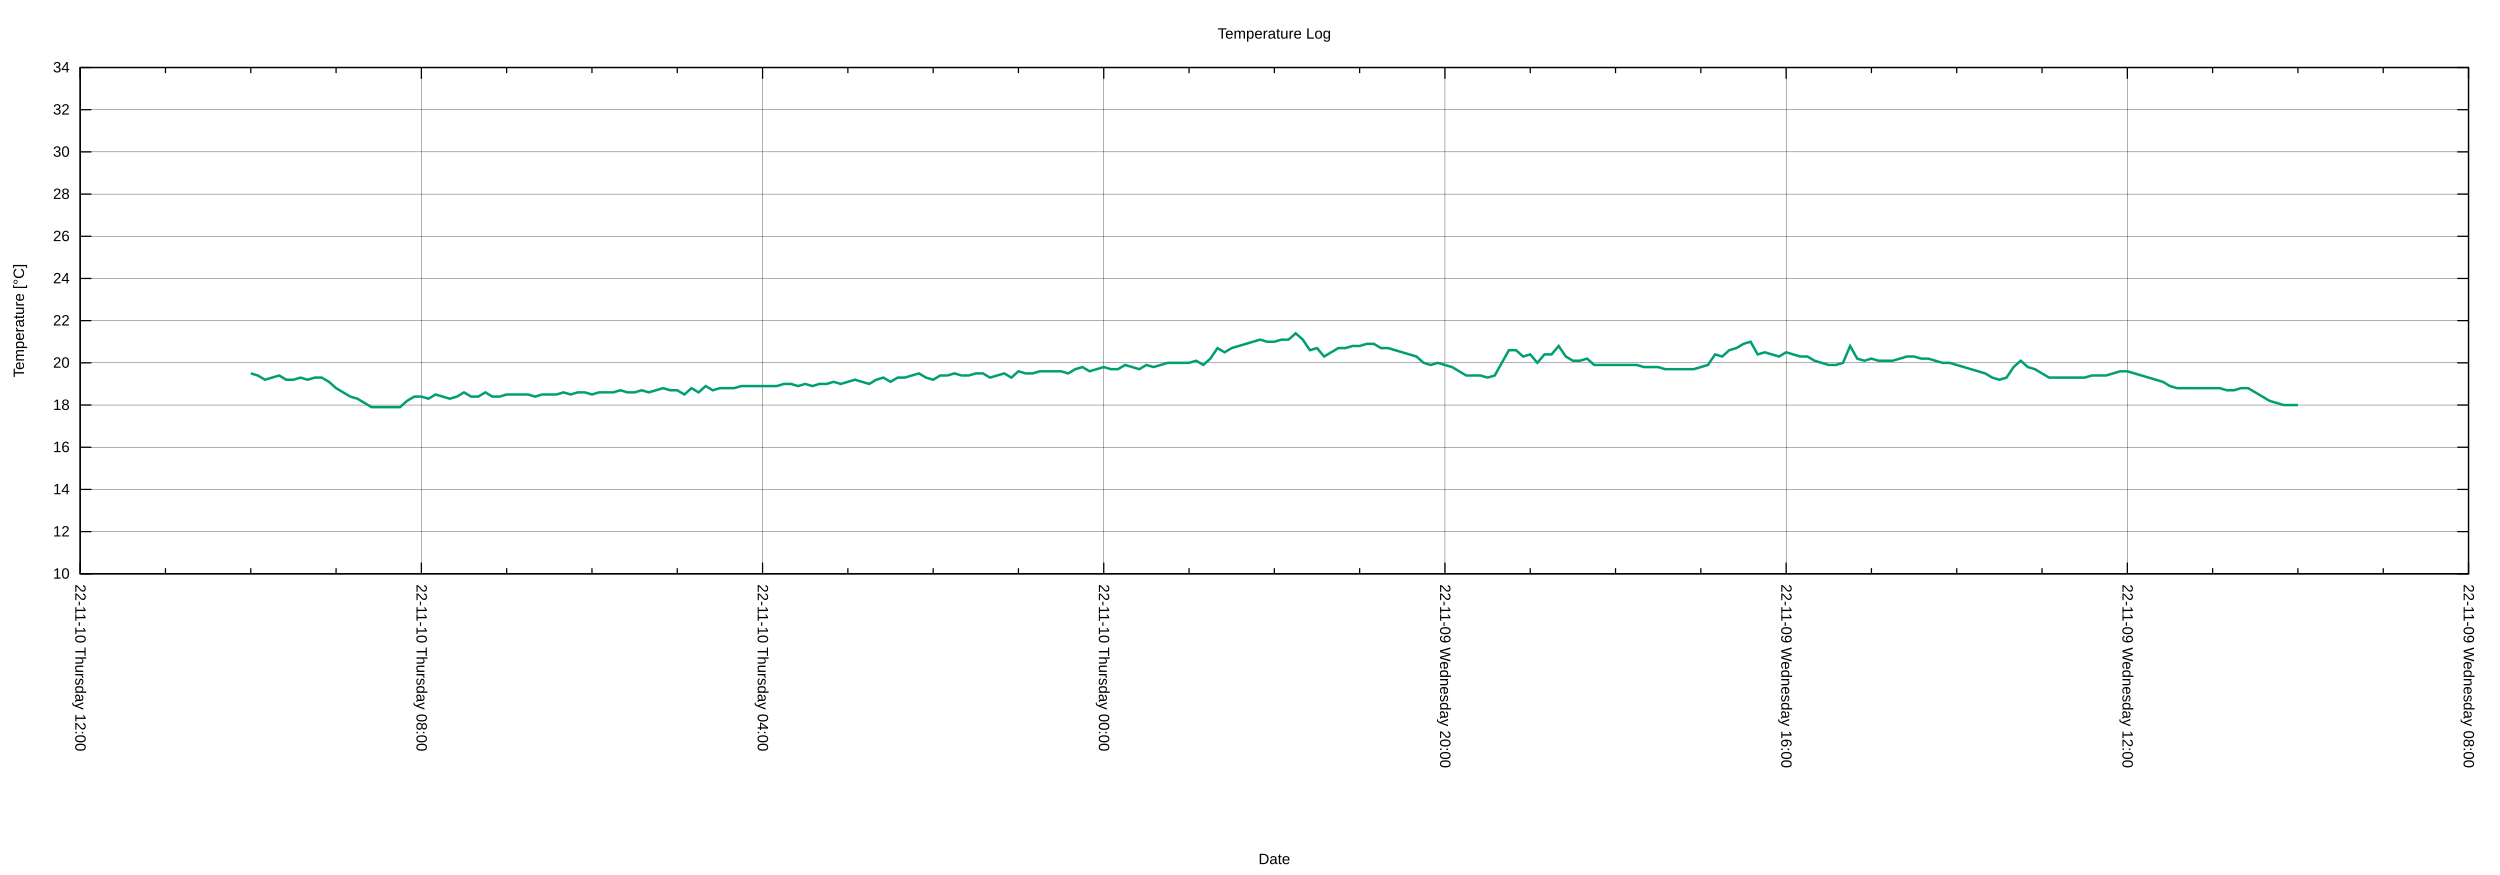
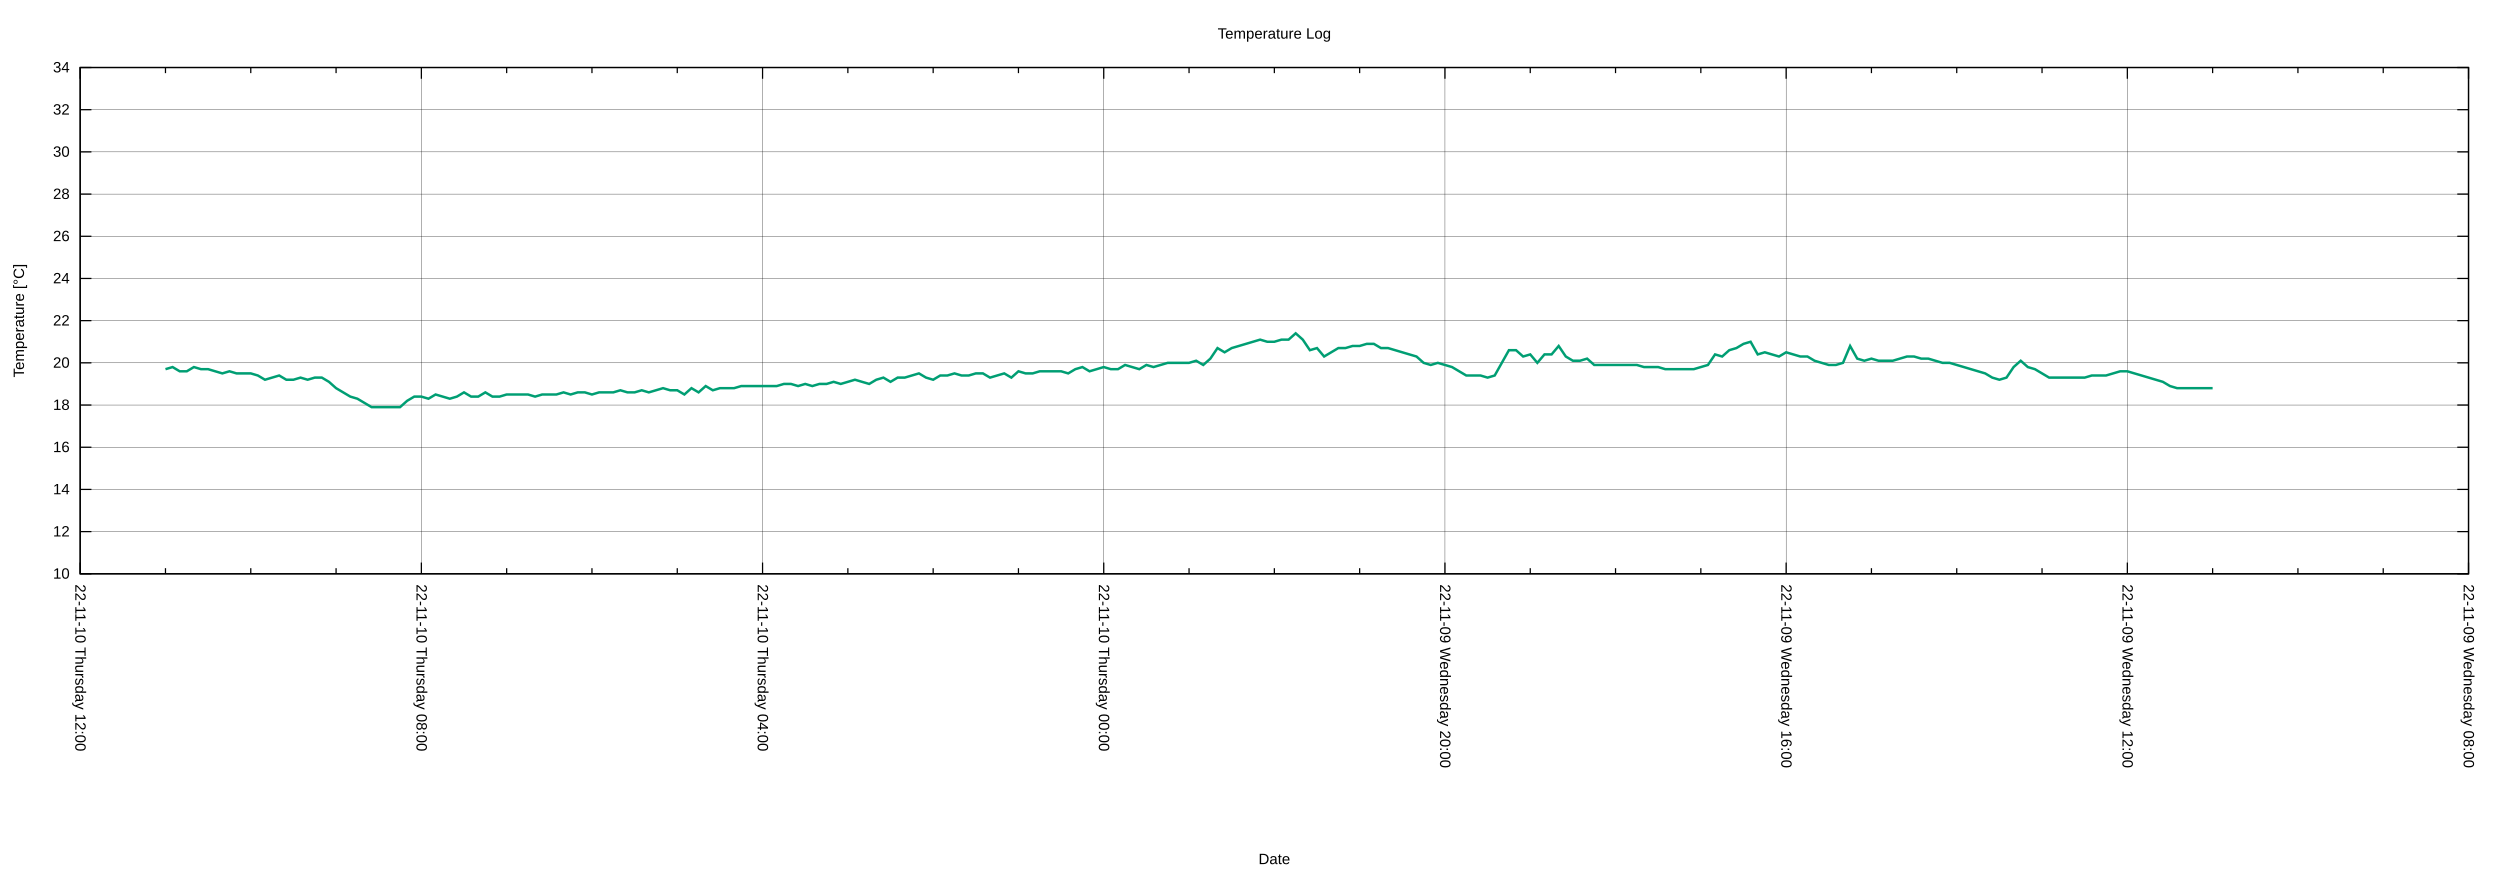
<svg xmlns="http://www.w3.org/2000/svg" xmlns:xlink="http://www.w3.org/1999/xlink" width="2000" height="700" viewBox="0 0 2000 700">
  <g id="gnuplot_canvas">
    <rect x="0" y="0" width="2000" height="700" fill="none" />
    <defs>
      <circle id="gpDot" r="0.5" stroke-width="0.5" stroke="currentColor" />
      <path id="gpPt0" stroke-width="0.222" stroke="currentColor" d="M-1,0 h2 M0,-1 v2" />
      <path id="gpPt1" stroke-width="0.222" stroke="currentColor" d="M-1,-1 L1,1 M1,-1 L-1,1" />
      <path id="gpPt2" stroke-width="0.222" stroke="currentColor" d="M-1,0 L1,0 M0,-1 L0,1 M-1,-1 L1,1 M-1,1 L1,-1" />
      <rect id="gpPt3" stroke-width="0.222" stroke="currentColor" x="-1" y="-1" width="2" height="2" />
      <rect id="gpPt4" stroke-width="0.222" stroke="currentColor" fill="currentColor" x="-1" y="-1" width="2" height="2" />
      <circle id="gpPt5" stroke-width="0.222" stroke="currentColor" cx="0" cy="0" r="1" />
      <use xlink:href="#gpPt5" id="gpPt6" fill="currentColor" stroke="none" />
      <path id="gpPt7" stroke-width="0.222" stroke="currentColor" d="M0,-1.33 L-1.33,0.67 L1.33,0.67 z" />
      <use xlink:href="#gpPt7" id="gpPt8" fill="currentColor" stroke="none" />
      <use xlink:href="#gpPt7" id="gpPt9" stroke="currentColor" transform="rotate(180)" />
      <use xlink:href="#gpPt9" id="gpPt10" fill="currentColor" stroke="none" />
      <use xlink:href="#gpPt3" id="gpPt11" stroke="currentColor" transform="rotate(45)" />
      <use xlink:href="#gpPt11" id="gpPt12" fill="currentColor" stroke="none" />
      <path id="gpPt13" stroke-width="0.222" stroke="currentColor" d="M0,1.330 L1.265,0.411 L0.782,-1.067 L-0.782,-1.076 L-1.265,0.411 z" />
      <use xlink:href="#gpPt13" id="gpPt14" fill="currentColor" stroke="none" />
      <filter id="textbox" filterUnits="objectBoundingBox" x="0" y="0" height="1" width="1">
        <feFlood flood-color="white" flood-opacity="1" result="bgnd" />
        <feComposite in="SourceGraphic" in2="bgnd" operator="atop" />
      </filter>
      <filter id="greybox" filterUnits="objectBoundingBox" x="0" y="0" height="1" width="1">
        <feFlood flood-color="lightgrey" flood-opacity="1" result="grey" />
        <feComposite in="SourceGraphic" in2="grey" operator="atop" />
      </filter>
    </defs>
    <g fill="none" color="white" stroke="currentColor" stroke-width="1.00" stroke-linecap="butt" stroke-linejoin="miter">
</g>
    <g fill="none" color="black" stroke="currentColor" stroke-width="1.00" stroke-linecap="butt" stroke-linejoin="miter">
</g>
    <g fill="none" color="black" stroke="black" stroke-width="0.25" stroke-linecap="butt" stroke-linejoin="miter">
</g>
    <g fill="none" color="black" stroke="currentColor" stroke-width="0.25" stroke-linecap="butt" stroke-linejoin="miter">
      <path stroke="black" class="gridline" d="M64.14,459.04 L1974.82,459.04  " />
    </g>
    <g fill="none" color="black" stroke="black" stroke-width="1.00" stroke-linecap="butt" stroke-linejoin="miter">
</g>
    <g fill="none" color="black" stroke="currentColor" stroke-width="1.00" stroke-linecap="butt" stroke-linejoin="miter">
      <path stroke="black" d="M64.14,459.04 L73.14,459.04 M1974.82,459.04 L1965.82,459.04  " />
      <g transform="translate(55.75,462.94)" stroke="none" fill="black" font-family="Arial" font-size="12.00" text-anchor="end">
        <text>
          <tspan font-family="Arial"> 10</tspan>
        </text>
      </g>
    </g>
    <g fill="none" color="black" stroke="currentColor" stroke-width="1.00" stroke-linecap="butt" stroke-linejoin="miter">
</g>
    <g fill="none" color="black" stroke="black" stroke-width="0.25" stroke-linecap="butt" stroke-linejoin="miter">
</g>
    <g fill="none" color="black" stroke="currentColor" stroke-width="0.25" stroke-linecap="butt" stroke-linejoin="miter">
      <path stroke="black" class="gridline" d="M64.14,425.29 L1974.82,425.29  " />
    </g>
    <g fill="none" color="black" stroke="black" stroke-width="1.00" stroke-linecap="butt" stroke-linejoin="miter">
</g>
    <g fill="none" color="black" stroke="currentColor" stroke-width="1.00" stroke-linecap="butt" stroke-linejoin="miter">
      <path stroke="black" d="M64.14,425.29 L73.14,425.29 M1974.82,425.29 L1965.82,425.29  " />
      <g transform="translate(55.75,429.19)" stroke="none" fill="black" font-family="Arial" font-size="12.00" text-anchor="end">
        <text>
          <tspan font-family="Arial"> 12</tspan>
        </text>
      </g>
    </g>
    <g fill="none" color="black" stroke="currentColor" stroke-width="1.00" stroke-linecap="butt" stroke-linejoin="miter">
</g>
    <g fill="none" color="black" stroke="black" stroke-width="0.25" stroke-linecap="butt" stroke-linejoin="miter">
</g>
    <g fill="none" color="black" stroke="currentColor" stroke-width="0.25" stroke-linecap="butt" stroke-linejoin="miter">
      <path stroke="black" class="gridline" d="M64.14,391.53 L1974.82,391.53  " />
    </g>
    <g fill="none" color="black" stroke="black" stroke-width="1.00" stroke-linecap="butt" stroke-linejoin="miter">
</g>
    <g fill="none" color="black" stroke="currentColor" stroke-width="1.00" stroke-linecap="butt" stroke-linejoin="miter">
      <path stroke="black" d="M64.14,391.53 L73.14,391.53 M1974.82,391.53 L1965.82,391.53  " />
      <g transform="translate(55.75,395.43)" stroke="none" fill="black" font-family="Arial" font-size="12.00" text-anchor="end">
        <text>
          <tspan font-family="Arial"> 14</tspan>
        </text>
      </g>
    </g>
    <g fill="none" color="black" stroke="currentColor" stroke-width="1.00" stroke-linecap="butt" stroke-linejoin="miter">
</g>
    <g fill="none" color="black" stroke="black" stroke-width="0.25" stroke-linecap="butt" stroke-linejoin="miter">
</g>
    <g fill="none" color="black" stroke="currentColor" stroke-width="0.25" stroke-linecap="butt" stroke-linejoin="miter">
      <path stroke="black" class="gridline" d="M64.14,357.78 L1974.82,357.78  " />
    </g>
    <g fill="none" color="black" stroke="black" stroke-width="1.00" stroke-linecap="butt" stroke-linejoin="miter">
</g>
    <g fill="none" color="black" stroke="currentColor" stroke-width="1.00" stroke-linecap="butt" stroke-linejoin="miter">
      <path stroke="black" d="M64.14,357.78 L73.14,357.78 M1974.82,357.78 L1965.82,357.78  " />
      <g transform="translate(55.75,361.68)" stroke="none" fill="black" font-family="Arial" font-size="12.00" text-anchor="end">
        <text>
          <tspan font-family="Arial"> 16</tspan>
        </text>
      </g>
    </g>
    <g fill="none" color="black" stroke="currentColor" stroke-width="1.00" stroke-linecap="butt" stroke-linejoin="miter">
</g>
    <g fill="none" color="black" stroke="black" stroke-width="0.25" stroke-linecap="butt" stroke-linejoin="miter">
</g>
    <g fill="none" color="black" stroke="currentColor" stroke-width="0.25" stroke-linecap="butt" stroke-linejoin="miter">
      <path stroke="black" class="gridline" d="M64.14,324.03 L1974.82,324.03  " />
    </g>
    <g fill="none" color="black" stroke="black" stroke-width="1.00" stroke-linecap="butt" stroke-linejoin="miter">
</g>
    <g fill="none" color="black" stroke="currentColor" stroke-width="1.00" stroke-linecap="butt" stroke-linejoin="miter">
      <path stroke="black" d="M64.14,324.03 L73.14,324.03 M1974.82,324.03 L1965.82,324.03  " />
      <g transform="translate(55.75,327.93)" stroke="none" fill="black" font-family="Arial" font-size="12.00" text-anchor="end">
        <text>
          <tspan font-family="Arial"> 18</tspan>
        </text>
      </g>
    </g>
    <g fill="none" color="black" stroke="currentColor" stroke-width="1.00" stroke-linecap="butt" stroke-linejoin="miter">
</g>
    <g fill="none" color="black" stroke="black" stroke-width="0.25" stroke-linecap="butt" stroke-linejoin="miter">
</g>
    <g fill="none" color="black" stroke="currentColor" stroke-width="0.25" stroke-linecap="butt" stroke-linejoin="miter">
      <path stroke="black" class="gridline" d="M64.14,290.28 L1974.82,290.28  " />
    </g>
    <g fill="none" color="black" stroke="black" stroke-width="1.00" stroke-linecap="butt" stroke-linejoin="miter">
</g>
    <g fill="none" color="black" stroke="currentColor" stroke-width="1.00" stroke-linecap="butt" stroke-linejoin="miter">
      <path stroke="black" d="M64.14,290.28 L73.14,290.28 M1974.82,290.28 L1965.82,290.28  " />
      <g transform="translate(55.75,294.18)" stroke="none" fill="black" font-family="Arial" font-size="12.00" text-anchor="end">
        <text>
          <tspan font-family="Arial"> 20</tspan>
        </text>
      </g>
    </g>
    <g fill="none" color="black" stroke="currentColor" stroke-width="1.00" stroke-linecap="butt" stroke-linejoin="miter">
</g>
    <g fill="none" color="black" stroke="black" stroke-width="0.25" stroke-linecap="butt" stroke-linejoin="miter">
</g>
    <g fill="none" color="black" stroke="currentColor" stroke-width="0.25" stroke-linecap="butt" stroke-linejoin="miter">
      <path stroke="black" class="gridline" d="M64.14,256.52 L1974.82,256.52  " />
    </g>
    <g fill="none" color="black" stroke="black" stroke-width="1.00" stroke-linecap="butt" stroke-linejoin="miter">
</g>
    <g fill="none" color="black" stroke="currentColor" stroke-width="1.00" stroke-linecap="butt" stroke-linejoin="miter">
      <path stroke="black" d="M64.14,256.52 L73.14,256.52 M1974.82,256.52 L1965.82,256.52  " />
      <g transform="translate(55.75,260.42)" stroke="none" fill="black" font-family="Arial" font-size="12.00" text-anchor="end">
        <text>
          <tspan font-family="Arial"> 22</tspan>
        </text>
      </g>
    </g>
    <g fill="none" color="black" stroke="currentColor" stroke-width="1.00" stroke-linecap="butt" stroke-linejoin="miter">
</g>
    <g fill="none" color="black" stroke="black" stroke-width="0.25" stroke-linecap="butt" stroke-linejoin="miter">
</g>
    <g fill="none" color="black" stroke="currentColor" stroke-width="0.25" stroke-linecap="butt" stroke-linejoin="miter">
      <path stroke="black" class="gridline" d="M64.14,222.77 L1974.82,222.77  " />
    </g>
    <g fill="none" color="black" stroke="black" stroke-width="1.00" stroke-linecap="butt" stroke-linejoin="miter">
</g>
    <g fill="none" color="black" stroke="currentColor" stroke-width="1.00" stroke-linecap="butt" stroke-linejoin="miter">
      <path stroke="black" d="M64.14,222.77 L73.14,222.77 M1974.82,222.77 L1965.82,222.77  " />
      <g transform="translate(55.75,226.67)" stroke="none" fill="black" font-family="Arial" font-size="12.00" text-anchor="end">
        <text>
          <tspan font-family="Arial"> 24</tspan>
        </text>
      </g>
    </g>
    <g fill="none" color="black" stroke="currentColor" stroke-width="1.00" stroke-linecap="butt" stroke-linejoin="miter">
</g>
    <g fill="none" color="black" stroke="black" stroke-width="0.25" stroke-linecap="butt" stroke-linejoin="miter">
</g>
    <g fill="none" color="black" stroke="currentColor" stroke-width="0.25" stroke-linecap="butt" stroke-linejoin="miter">
      <path stroke="black" class="gridline" d="M64.14,189.02 L1974.82,189.02  " />
    </g>
    <g fill="none" color="black" stroke="black" stroke-width="1.00" stroke-linecap="butt" stroke-linejoin="miter">
</g>
    <g fill="none" color="black" stroke="currentColor" stroke-width="1.00" stroke-linecap="butt" stroke-linejoin="miter">
      <path stroke="black" d="M64.14,189.02 L73.14,189.02 M1974.82,189.02 L1965.82,189.02  " />
      <g transform="translate(55.75,192.92)" stroke="none" fill="black" font-family="Arial" font-size="12.00" text-anchor="end">
        <text>
          <tspan font-family="Arial"> 26</tspan>
        </text>
      </g>
    </g>
    <g fill="none" color="black" stroke="currentColor" stroke-width="1.00" stroke-linecap="butt" stroke-linejoin="miter">
</g>
    <g fill="none" color="black" stroke="black" stroke-width="0.25" stroke-linecap="butt" stroke-linejoin="miter">
</g>
    <g fill="none" color="black" stroke="currentColor" stroke-width="0.25" stroke-linecap="butt" stroke-linejoin="miter">
      <path stroke="black" class="gridline" d="M64.14,155.27 L1974.82,155.27  " />
    </g>
    <g fill="none" color="black" stroke="black" stroke-width="1.00" stroke-linecap="butt" stroke-linejoin="miter">
</g>
    <g fill="none" color="black" stroke="currentColor" stroke-width="1.00" stroke-linecap="butt" stroke-linejoin="miter">
      <path stroke="black" d="M64.14,155.27 L73.14,155.27 M1974.82,155.27 L1965.82,155.27  " />
      <g transform="translate(55.75,159.17)" stroke="none" fill="black" font-family="Arial" font-size="12.00" text-anchor="end">
        <text>
          <tspan font-family="Arial"> 28</tspan>
        </text>
      </g>
    </g>
    <g fill="none" color="black" stroke="currentColor" stroke-width="1.00" stroke-linecap="butt" stroke-linejoin="miter">
</g>
    <g fill="none" color="black" stroke="black" stroke-width="0.25" stroke-linecap="butt" stroke-linejoin="miter">
</g>
    <g fill="none" color="black" stroke="currentColor" stroke-width="0.25" stroke-linecap="butt" stroke-linejoin="miter">
      <path stroke="black" class="gridline" d="M64.14,121.51 L1974.82,121.51  " />
    </g>
    <g fill="none" color="black" stroke="black" stroke-width="1.00" stroke-linecap="butt" stroke-linejoin="miter">
</g>
    <g fill="none" color="black" stroke="currentColor" stroke-width="1.00" stroke-linecap="butt" stroke-linejoin="miter">
      <path stroke="black" d="M64.14,121.51 L73.14,121.51 M1974.82,121.51 L1965.82,121.51  " />
      <g transform="translate(55.75,125.41)" stroke="none" fill="black" font-family="Arial" font-size="12.00" text-anchor="end">
        <text>
          <tspan font-family="Arial"> 30</tspan>
        </text>
      </g>
    </g>
    <g fill="none" color="black" stroke="currentColor" stroke-width="1.00" stroke-linecap="butt" stroke-linejoin="miter">
</g>
    <g fill="none" color="black" stroke="black" stroke-width="0.25" stroke-linecap="butt" stroke-linejoin="miter">
</g>
    <g fill="none" color="black" stroke="currentColor" stroke-width="0.25" stroke-linecap="butt" stroke-linejoin="miter">
      <path stroke="black" class="gridline" d="M64.14,87.76 L1974.82,87.76  " />
    </g>
    <g fill="none" color="black" stroke="black" stroke-width="1.00" stroke-linecap="butt" stroke-linejoin="miter">
</g>
    <g fill="none" color="black" stroke="currentColor" stroke-width="1.00" stroke-linecap="butt" stroke-linejoin="miter">
      <path stroke="black" d="M64.14,87.76 L73.14,87.76 M1974.82,87.76 L1965.82,87.76  " />
      <g transform="translate(55.75,91.66)" stroke="none" fill="black" font-family="Arial" font-size="12.00" text-anchor="end">
        <text>
          <tspan font-family="Arial"> 32</tspan>
        </text>
      </g>
    </g>
    <g fill="none" color="black" stroke="currentColor" stroke-width="1.00" stroke-linecap="butt" stroke-linejoin="miter">
</g>
    <g fill="none" color="black" stroke="black" stroke-width="0.25" stroke-linecap="butt" stroke-linejoin="miter">
</g>
    <g fill="none" color="black" stroke="currentColor" stroke-width="0.25" stroke-linecap="butt" stroke-linejoin="miter">
      <path stroke="black" class="gridline" d="M64.14,54.01 L1974.82,54.01  " />
    </g>
    <g fill="none" color="black" stroke="black" stroke-width="1.00" stroke-linecap="butt" stroke-linejoin="miter">
</g>
    <g fill="none" color="black" stroke="currentColor" stroke-width="1.00" stroke-linecap="butt" stroke-linejoin="miter">
      <path stroke="black" d="M64.14,54.01 L73.14,54.01 M1974.82,54.01 L1965.82,54.01  " />
      <g transform="translate(55.75,57.91)" stroke="none" fill="black" font-family="Arial" font-size="12.00" text-anchor="end">
        <text>
          <tspan font-family="Arial"> 34</tspan>
        </text>
      </g>
    </g>
    <g fill="none" color="black" stroke="currentColor" stroke-width="1.00" stroke-linecap="butt" stroke-linejoin="miter">
</g>
    <g fill="none" color="black" stroke="black" stroke-width="0.25" stroke-linecap="butt" stroke-linejoin="miter">
</g>
    <g fill="none" color="black" stroke="currentColor" stroke-width="0.25" stroke-linecap="butt" stroke-linejoin="miter">
      <path stroke="black" class="gridline" d="M1974.82,459.04 L1974.82,54.01  " />
    </g>
    <g fill="none" color="black" stroke="black" stroke-width="1.00" stroke-linecap="butt" stroke-linejoin="miter">
</g>
    <g fill="none" color="black" stroke="currentColor" stroke-width="1.00" stroke-linecap="butt" stroke-linejoin="miter">
      <path stroke="black" d="M1974.82,459.04 L1974.82,450.04 M1974.82,54.01 L1974.82,63.01  " />
      <g transform="translate(1970.92,467.43) rotate(90)" stroke="none" fill="black" font-family="Arial" font-size="12.00" text-anchor="start">
        <text>
          <tspan font-family="Arial">22-11-09 Wednesday 08:00</tspan>
        </text>
      </g>
    </g>
    <g fill="none" color="black" stroke="currentColor" stroke-width="1.00" stroke-linecap="butt" stroke-linejoin="miter">
      <path stroke="black" d="M1906.58,459.04 L1906.58,454.54 M1906.58,54.01 L1906.58,58.51 M1838.34,459.04 L1838.34,454.54 M1838.34,54.01 L1838.34,58.51   M1770.10,459.04 L1770.10,454.54 M1770.10,54.01 L1770.10,58.51  " />
    </g>
    <g fill="none" color="black" stroke="black" stroke-width="0.25" stroke-linecap="butt" stroke-linejoin="miter">
</g>
    <g fill="none" color="black" stroke="currentColor" stroke-width="0.25" stroke-linecap="butt" stroke-linejoin="miter">
      <path stroke="black" class="gridline" d="M1701.87,459.04 L1701.87,54.01  " />
    </g>
    <g fill="none" color="black" stroke="black" stroke-width="1.00" stroke-linecap="butt" stroke-linejoin="miter">
</g>
    <g fill="none" color="black" stroke="currentColor" stroke-width="1.00" stroke-linecap="butt" stroke-linejoin="miter">
      <path stroke="black" d="M1701.87,459.04 L1701.87,450.04 M1701.87,54.01 L1701.87,63.01  " />
      <g transform="translate(1697.97,467.43) rotate(90)" stroke="none" fill="black" font-family="Arial" font-size="12.00" text-anchor="start">
        <text>
          <tspan font-family="Arial">22-11-09 Wednesday 12:00</tspan>
        </text>
      </g>
    </g>
    <g fill="none" color="black" stroke="currentColor" stroke-width="1.00" stroke-linecap="butt" stroke-linejoin="miter">
      <path stroke="black" d="M1633.63,459.04 L1633.63,454.54 M1633.63,54.01 L1633.63,58.51 M1565.39,459.04 L1565.39,454.54 M1565.39,54.01 L1565.39,58.51   M1497.15,459.04 L1497.15,454.54 M1497.15,54.01 L1497.15,58.51  " />
    </g>
    <g fill="none" color="black" stroke="black" stroke-width="0.25" stroke-linecap="butt" stroke-linejoin="miter">
</g>
    <g fill="none" color="black" stroke="currentColor" stroke-width="0.25" stroke-linecap="butt" stroke-linejoin="miter">
      <path stroke="black" class="gridline" d="M1428.91,459.04 L1428.91,54.01  " />
    </g>
    <g fill="none" color="black" stroke="black" stroke-width="1.00" stroke-linecap="butt" stroke-linejoin="miter">
</g>
    <g fill="none" color="black" stroke="currentColor" stroke-width="1.00" stroke-linecap="butt" stroke-linejoin="miter">
      <path stroke="black" d="M1428.91,459.04 L1428.91,450.04 M1428.91,54.01 L1428.91,63.01  " />
      <g transform="translate(1425.01,467.43) rotate(90)" stroke="none" fill="black" font-family="Arial" font-size="12.00" text-anchor="start">
        <text>
          <tspan font-family="Arial">22-11-09 Wednesday 16:00</tspan>
        </text>
      </g>
    </g>
    <g fill="none" color="black" stroke="currentColor" stroke-width="1.00" stroke-linecap="butt" stroke-linejoin="miter">
      <path stroke="black" d="M1360.67,459.04 L1360.67,454.54 M1360.67,54.01 L1360.67,58.51 M1292.43,459.04 L1292.43,454.54 M1292.43,54.01 L1292.43,58.51   M1224.20,459.04 L1224.20,454.54 M1224.20,54.01 L1224.20,58.51  " />
    </g>
    <g fill="none" color="black" stroke="black" stroke-width="0.25" stroke-linecap="butt" stroke-linejoin="miter">
</g>
    <g fill="none" color="black" stroke="currentColor" stroke-width="0.25" stroke-linecap="butt" stroke-linejoin="miter">
      <path stroke="black" class="gridline" d="M1155.96,459.04 L1155.96,54.01  " />
    </g>
    <g fill="none" color="black" stroke="black" stroke-width="1.00" stroke-linecap="butt" stroke-linejoin="miter">
</g>
    <g fill="none" color="black" stroke="currentColor" stroke-width="1.00" stroke-linecap="butt" stroke-linejoin="miter">
      <path stroke="black" d="M1155.96,459.04 L1155.96,450.04 M1155.96,54.01 L1155.96,63.01  " />
      <g transform="translate(1152.06,467.43) rotate(90)" stroke="none" fill="black" font-family="Arial" font-size="12.00" text-anchor="start">
        <text>
          <tspan font-family="Arial">22-11-09 Wednesday 20:00</tspan>
        </text>
      </g>
    </g>
    <g fill="none" color="black" stroke="currentColor" stroke-width="1.00" stroke-linecap="butt" stroke-linejoin="miter">
      <path stroke="black" d="M1087.72,459.04 L1087.72,454.54 M1087.72,54.01 L1087.72,58.51 M1019.48,459.04 L1019.48,454.54 M1019.48,54.01 L1019.48,58.51   M951.24,459.04 L951.24,454.54 M951.24,54.01 L951.24,58.51  " />
    </g>
    <g fill="none" color="black" stroke="black" stroke-width="0.25" stroke-linecap="butt" stroke-linejoin="miter">
</g>
    <g fill="none" color="black" stroke="currentColor" stroke-width="0.25" stroke-linecap="butt" stroke-linejoin="miter">
      <path stroke="black" class="gridline" d="M883.00,459.04 L883.00,54.01  " />
    </g>
    <g fill="none" color="black" stroke="black" stroke-width="1.00" stroke-linecap="butt" stroke-linejoin="miter">
</g>
    <g fill="none" color="black" stroke="currentColor" stroke-width="1.00" stroke-linecap="butt" stroke-linejoin="miter">
      <path stroke="black" d="M883.00,459.04 L883.00,450.04 M883.00,54.01 L883.00,63.01  " />
      <g transform="translate(879.10,467.43) rotate(90)" stroke="none" fill="black" font-family="Arial" font-size="12.00" text-anchor="start">
        <text>
          <tspan font-family="Arial">22-11-10 Thursday 00:00</tspan>
        </text>
      </g>
    </g>
    <g fill="none" color="black" stroke="currentColor" stroke-width="1.00" stroke-linecap="butt" stroke-linejoin="miter">
      <path stroke="black" d="M814.76,459.04 L814.76,454.54 M814.76,54.01 L814.76,58.51 M746.53,459.04 L746.53,454.54 M746.53,54.01 L746.53,58.51   M678.29,459.04 L678.29,454.54 M678.29,54.01 L678.29,58.51  " />
    </g>
    <g fill="none" color="black" stroke="black" stroke-width="0.25" stroke-linecap="butt" stroke-linejoin="miter">
</g>
    <g fill="none" color="black" stroke="currentColor" stroke-width="0.25" stroke-linecap="butt" stroke-linejoin="miter">
      <path stroke="black" class="gridline" d="M610.05,459.04 L610.05,54.01  " />
    </g>
    <g fill="none" color="black" stroke="black" stroke-width="1.00" stroke-linecap="butt" stroke-linejoin="miter">
</g>
    <g fill="none" color="black" stroke="currentColor" stroke-width="1.00" stroke-linecap="butt" stroke-linejoin="miter">
      <path stroke="black" d="M610.05,459.04 L610.05,450.04 M610.05,54.01 L610.05,63.01  " />
      <g transform="translate(606.15,467.43) rotate(90)" stroke="none" fill="black" font-family="Arial" font-size="12.00" text-anchor="start">
        <text>
          <tspan font-family="Arial">22-11-10 Thursday 04:00</tspan>
        </text>
      </g>
    </g>
    <g fill="none" color="black" stroke="currentColor" stroke-width="1.00" stroke-linecap="butt" stroke-linejoin="miter">
      <path stroke="black" d="M541.81,459.04 L541.81,454.54 M541.81,54.01 L541.81,58.51 M473.57,459.04 L473.57,454.54 M473.57,54.01 L473.57,58.51   M405.33,459.04 L405.33,454.54 M405.33,54.01 L405.33,58.51  " />
    </g>
    <g fill="none" color="black" stroke="black" stroke-width="0.25" stroke-linecap="butt" stroke-linejoin="miter">
</g>
    <g fill="none" color="black" stroke="currentColor" stroke-width="0.25" stroke-linecap="butt" stroke-linejoin="miter">
      <path stroke="black" class="gridline" d="M337.09,459.04 L337.09,54.01  " />
    </g>
    <g fill="none" color="black" stroke="black" stroke-width="1.00" stroke-linecap="butt" stroke-linejoin="miter">
</g>
    <g fill="none" color="black" stroke="currentColor" stroke-width="1.00" stroke-linecap="butt" stroke-linejoin="miter">
      <path stroke="black" d="M337.09,459.04 L337.09,450.04 M337.09,54.01 L337.09,63.01  " />
      <g transform="translate(333.19,467.43) rotate(90)" stroke="none" fill="black" font-family="Arial" font-size="12.00" text-anchor="start">
        <text>
          <tspan font-family="Arial">22-11-10 Thursday 08:00</tspan>
        </text>
      </g>
    </g>
    <g fill="none" color="black" stroke="currentColor" stroke-width="1.00" stroke-linecap="butt" stroke-linejoin="miter">
      <path stroke="black" d="M268.86,459.04 L268.86,454.54 M268.86,54.01 L268.86,58.51 M200.62,459.04 L200.62,454.54 M200.62,54.01 L200.62,58.51   M132.38,459.04 L132.38,454.54 M132.38,54.01 L132.38,58.51  " />
    </g>
    <g fill="none" color="black" stroke="black" stroke-width="0.25" stroke-linecap="butt" stroke-linejoin="miter">
</g>
    <g fill="none" color="black" stroke="currentColor" stroke-width="0.25" stroke-linecap="butt" stroke-linejoin="miter">
      <path stroke="black" class="gridline" d="M64.14,459.04 L64.14,54.01  " />
    </g>
    <g fill="none" color="black" stroke="black" stroke-width="1.00" stroke-linecap="butt" stroke-linejoin="miter">
</g>
    <g fill="none" color="black" stroke="currentColor" stroke-width="1.00" stroke-linecap="butt" stroke-linejoin="miter">
      <path stroke="black" d="M64.14,459.04 L64.14,450.04 M64.14,54.01 L64.14,63.01  " />
      <g transform="translate(60.24,467.43) rotate(90)" stroke="none" fill="black" font-family="Arial" font-size="12.00" text-anchor="start">
        <text>
          <tspan font-family="Arial">22-11-10 Thursday 12:00</tspan>
        </text>
      </g>
    </g>
    <g fill="none" color="black" stroke="currentColor" stroke-width="1.00" stroke-linecap="butt" stroke-linejoin="miter">
</g>
    <g fill="none" color="black" stroke="currentColor" stroke-width="1.00" stroke-linecap="butt" stroke-linejoin="miter">
      <path stroke="black" d="M64.14,54.01 L64.14,459.04 L1974.82,459.04 L1974.82,54.01 L64.14,54.01 Z  " />
    </g>
    <g fill="none" color="black" stroke="currentColor" stroke-width="1.00" stroke-linecap="butt" stroke-linejoin="miter">
      <g transform="translate(19.18,256.53) rotate(270)" stroke="none" fill="black" font-family="Arial" font-size="12.00" text-anchor="middle">
        <text>
          <tspan font-family="Arial">Temperature [°C]</tspan>
        </text>
      </g>
    </g>
    <g fill="none" color="black" stroke="currentColor" stroke-width="1.00" stroke-linecap="butt" stroke-linejoin="miter">
      <g transform="translate(1019.48,691.30)" stroke="none" fill="black" font-family="Arial" font-size="12.00" text-anchor="middle">
        <text>
          <tspan font-family="Arial">Date</tspan>
        </text>
      </g>
    </g>
    <g fill="none" color="black" stroke="currentColor" stroke-width="1.00" stroke-linecap="butt" stroke-linejoin="miter">
</g>
    <g id="gnuplot_plot_1">
      <g fill="none" color="white" stroke="currentColor" stroke-width="2.00" stroke-linecap="butt" stroke-linejoin="miter">
</g>
      <g fill="none" color="black" stroke="currentColor" stroke-width="2.00" stroke-linecap="butt" stroke-linejoin="miter">
-         <path stroke="rgb(  0, 158, 115)" d="M200.62,298.72 L206.30,300.40 L211.99,303.78 L217.68,302.09 L223.36,300.40 L229.05,303.78 L234.74,303.78 L240.42,302.09   L246.11,303.78 L251.80,302.09 L257.48,302.09 L263.17,305.47 L268.86,310.53 L274.54,313.90 L280.23,317.28 L285.92,318.97   L291.60,322.34 L297.29,325.72 L302.98,325.72 L308.66,325.72 L314.35,325.72 L320.03,325.72 L325.72,320.65 L331.41,317.28   L337.09,317.28 L342.78,318.97 L348.47,315.59 L354.15,317.28 L359.84,318.97 L365.53,317.28 L371.21,313.90 L376.90,317.28   L382.59,317.28 L388.27,313.90 L393.96,317.28 L399.65,317.28 L405.33,315.59 L411.02,315.59 L416.71,315.59 L422.39,315.59   L428.08,317.28 L433.77,315.59 L439.45,315.59 L445.14,315.59 L450.83,313.90 L456.51,315.59 L462.20,313.90 L467.88,313.90   L473.57,315.59 L479.26,313.90 L484.94,313.90 L490.63,313.90 L496.32,312.22 L502.00,313.90 L507.69,313.90 L513.38,312.22   L519.06,313.90 L524.75,312.22 L530.44,310.53 L536.12,312.22 L541.81,312.22 L547.50,315.59 L553.18,310.53 L558.87,313.90   L564.56,308.84 L570.24,312.22 L575.93,310.53 L581.62,310.53 L587.30,310.53 L592.99,308.84 L598.68,308.84 L604.36,308.84   L610.05,308.84 L615.74,308.84 L621.42,308.84 L627.11,307.15 L632.79,307.15 L638.48,308.84 L644.17,307.15 L649.85,308.84   L655.54,307.15 L661.23,307.15 L666.91,305.47 L672.60,307.15 L678.29,305.47 L683.97,303.78 L689.66,305.47 L695.35,307.15   L701.03,303.78 L706.72,302.09 L712.41,305.47 L718.09,302.09 L723.78,302.09 L729.47,300.40 L735.15,298.72 L740.84,302.09   L746.53,303.78 L752.21,300.40 L757.90,300.40 L763.59,298.72 L769.27,300.40 L774.96,300.40 L780.65,298.72 L786.33,298.72   L792.02,302.09 L797.70,300.40 L803.39,298.72 L809.08,302.09 L814.76,297.03 L820.45,298.72 L826.14,298.72 L831.82,297.03   L837.51,297.03 L843.20,297.03 L848.88,297.03 L854.57,298.72 L860.26,295.34 L865.94,293.65 L871.63,297.03 L877.32,295.34   L883.00,293.65 L888.69,295.34 L894.38,295.34 L900.06,291.97 L905.75,293.65 L911.44,295.34 L917.12,291.97 L922.81,293.65   L928.50,291.97 L934.18,290.28 L939.87,290.28 L945.55,290.28 L951.24,290.28 L956.93,288.59 L962.61,291.97 L968.30,286.90   L973.99,278.46 L979.67,281.84 L985.36,278.46 L991.05,276.78 L996.73,275.09 L1002.42,273.40 L1008.11,271.71 L1013.79,273.40   L1019.48,273.40 L1025.17,271.71 L1030.85,271.71 L1036.54,266.65 L1042.23,271.71 L1047.91,280.15 L1053.60,278.46 L1059.29,285.21   L1064.97,281.84 L1070.66,278.46 L1076.35,278.46 L1082.03,276.78 L1087.72,276.78 L1093.41,275.09 L1099.09,275.09 L1104.78,278.46   L1110.46,278.46 L1116.15,280.15 L1121.84,281.84 L1127.52,283.53 L1133.21,285.21 L1138.90,290.28 L1144.58,291.97 L1150.27,290.28   L1155.96,291.97 L1161.64,293.65 L1167.33,297.03 L1173.02,300.40 L1178.70,300.40 L1184.39,300.40 L1190.08,302.09 L1195.76,300.40   L1201.45,290.28 L1207.14,280.15 L1212.82,280.15 L1218.51,285.21 L1224.20,283.53 L1229.88,290.28 L1235.57,283.53 L1241.26,283.53   L1246.94,276.78 L1252.63,285.21 L1258.32,288.59 L1264.00,288.59 L1269.69,286.90 L1275.37,291.97 L1281.06,291.97 L1286.75,291.97   L1292.43,291.97 L1298.12,291.97 L1303.81,291.97 L1309.49,291.97 L1315.18,293.65 L1320.87,293.65 L1326.55,293.65 L1332.24,295.34   L1337.93,295.34 L1343.61,295.34 L1349.30,295.34 L1354.99,295.34 L1360.67,293.65 L1366.36,291.97 L1372.05,283.53 L1377.73,285.21   L1383.42,280.15 L1389.11,278.46 L1394.79,275.09 L1400.48,273.40 L1406.17,283.53 L1411.85,281.84 L1417.54,283.53 L1423.22,285.21   L1428.91,281.84 L1434.60,283.53 L1440.28,285.21 L1445.97,285.21 L1451.66,288.59 L1457.34,290.28 L1463.03,291.97 L1468.72,291.97   L1474.40,290.28 L1480.09,276.78 L1485.78,286.90 L1491.46,288.59 L1497.15,286.90 L1502.84,288.59 L1508.52,288.59 L1514.21,288.59   L1519.90,286.90 L1525.58,285.21 L1531.27,285.21 L1536.96,286.90 L1542.64,286.90 L1548.33,288.59 L1554.02,290.28 L1559.70,290.28   L1565.39,291.97 L1571.08,293.65 L1576.76,295.34 L1582.45,297.03 L1588.13,298.72 L1593.82,302.09 L1599.51,303.78 L1605.19,302.09   L1610.88,293.65 L1616.57,288.59 L1622.25,293.65 L1627.94,295.34 L1633.63,298.72 L1639.31,302.09 L1645.00,302.09 L1650.69,302.09   L1656.37,302.09 L1662.06,302.09 L1667.75,302.09 L1673.43,300.40 L1679.12,300.40 L1684.81,300.40 L1690.49,298.72 L1696.18,297.03   L1701.87,297.03 L1707.55,298.72 L1713.24,300.40 L1718.93,302.09 L1724.61,303.78 L1730.30,305.47 L1735.99,308.84 L1741.67,310.53   L1747.36,310.53 L1753.04,310.53 L1758.73,310.53 L1764.42,310.53 L1770.10,310.53 L1775.79,310.53 L1781.48,312.22 L1787.16,312.22   L1792.85,310.53 L1798.54,310.53 L1804.22,313.90 L1809.91,317.28 L1815.60,320.65 L1821.28,322.34 L1826.97,324.03 L1832.66,324.03   L1838.34,324.03  " />
+         <path stroke="rgb(  0, 158, 115)" d="M132.38,295.34 L138.07,293.65 L143.75,297.03 L149.44,297.03 L155.12,293.65 L160.81,295.34 L166.50,295.34 L172.18,297.03   L177.87,298.72 L183.56,297.03 L189.24,298.72 L194.93,298.72 L200.62,298.72 L206.30,300.40 L211.99,303.78 L217.68,302.09   L223.36,300.40 L229.05,303.78 L234.74,303.78 L240.42,302.09 L246.11,303.78 L251.80,302.09 L257.48,302.09 L263.17,305.47   L268.86,310.53 L274.54,313.90 L280.23,317.28 L285.92,318.97 L291.60,322.34 L297.29,325.72 L302.98,325.72 L308.66,325.72   L314.35,325.72 L320.03,325.72 L325.72,320.65 L331.41,317.28 L337.09,317.28 L342.78,318.97 L348.47,315.59 L354.15,317.28   L359.84,318.97 L365.53,317.28 L371.21,313.90 L376.90,317.28 L382.59,317.28 L388.27,313.90 L393.96,317.28 L399.65,317.28   L405.33,315.59 L411.02,315.59 L416.71,315.59 L422.39,315.59 L428.08,317.28 L433.77,315.59 L439.45,315.59 L445.14,315.59   L450.83,313.90 L456.51,315.59 L462.20,313.90 L467.88,313.90 L473.57,315.59 L479.26,313.90 L484.94,313.90 L490.63,313.90   L496.32,312.22 L502.00,313.90 L507.69,313.90 L513.38,312.22 L519.06,313.90 L524.75,312.22 L530.44,310.53 L536.12,312.22   L541.81,312.22 L547.50,315.59 L553.18,310.53 L558.87,313.90 L564.56,308.84 L570.24,312.22 L575.93,310.53 L581.62,310.53   L587.30,310.53 L592.99,308.84 L598.68,308.84 L604.36,308.84 L610.05,308.84 L615.74,308.84 L621.42,308.84 L627.11,307.15   L632.79,307.15 L638.48,308.84 L644.17,307.15 L649.85,308.84 L655.54,307.15 L661.23,307.15 L666.91,305.47 L672.60,307.15   L678.29,305.47 L683.97,303.78 L689.66,305.47 L695.35,307.15 L701.03,303.78 L706.72,302.09 L712.41,305.47 L718.09,302.09   L723.78,302.09 L729.47,300.40 L735.15,298.72 L740.84,302.09 L746.53,303.78 L752.21,300.40 L757.90,300.40 L763.59,298.72   L769.27,300.40 L774.96,300.40 L780.65,298.72 L786.33,298.72 L792.02,302.09 L797.70,300.40 L803.39,298.72 L809.08,302.09   L814.76,297.03 L820.45,298.72 L826.14,298.72 L831.82,297.03 L837.51,297.03 L843.20,297.03 L848.88,297.03 L854.57,298.72   L860.26,295.34 L865.94,293.65 L871.63,297.03 L877.32,295.34 L883.00,293.65 L888.69,295.34 L894.38,295.34 L900.06,291.97   L905.75,293.65 L911.44,295.34 L917.12,291.97 L922.81,293.65 L928.50,291.97 L934.18,290.28 L939.87,290.28 L945.55,290.28   L951.24,290.28 L956.93,288.59 L962.61,291.97 L968.30,286.90 L973.99,278.46 L979.67,281.84 L985.36,278.46 L991.05,276.78   L996.73,275.09 L1002.42,273.40 L1008.11,271.71 L1013.79,273.40 L1019.48,273.40 L1025.17,271.71 L1030.85,271.71 L1036.54,266.65   L1042.23,271.71 L1047.91,280.15 L1053.60,278.46 L1059.29,285.21 L1064.97,281.84 L1070.66,278.46 L1076.35,278.46 L1082.03,276.78   L1087.72,276.78 L1093.41,275.09 L1099.09,275.09 L1104.78,278.46 L1110.46,278.46 L1116.15,280.15 L1121.84,281.84 L1127.52,283.53   L1133.21,285.21 L1138.90,290.28 L1144.58,291.97 L1150.27,290.28 L1155.96,291.97 L1161.64,293.65 L1167.33,297.03 L1173.02,300.40   L1178.70,300.40 L1184.39,300.40 L1190.08,302.09 L1195.76,300.40 L1201.45,290.28 L1207.14,280.15 L1212.82,280.15 L1218.51,285.21   L1224.20,283.53 L1229.88,290.28 L1235.57,283.53 L1241.26,283.53 L1246.94,276.78 L1252.63,285.21 L1258.32,288.59 L1264.00,288.59   L1269.69,286.90 L1275.37,291.97 L1281.06,291.97 L1286.75,291.97 L1292.43,291.97 L1298.12,291.97 L1303.81,291.97 L1309.49,291.97   L1315.18,293.65 L1320.87,293.65 L1326.55,293.65 L1332.24,295.34 L1337.93,295.34 L1343.61,295.34 L1349.30,295.34 L1354.99,295.34   L1360.67,293.65 L1366.36,291.97 L1372.05,283.53 L1377.73,285.21 L1383.42,280.15 L1389.11,278.46 L1394.79,275.09 L1400.48,273.40   L1406.17,283.53 L1411.85,281.84 L1417.54,283.53 L1423.22,285.21 L1428.91,281.84 L1434.60,283.53 L1440.28,285.21 L1445.97,285.21   L1451.66,288.59 L1457.34,290.28 L1463.03,291.97 L1468.72,291.97 L1474.40,290.28 L1480.09,276.78 L1485.78,286.90 L1491.46,288.59   L1497.15,286.90 L1502.84,288.59 L1508.52,288.59 L1514.21,288.59 L1519.90,286.90 L1525.58,285.21 L1531.27,285.21 L1536.96,286.90   L1542.64,286.90 L1548.33,288.59 L1554.02,290.28 L1559.70,290.28 L1565.39,291.97 L1571.08,293.65 L1576.76,295.34 L1582.45,297.03   L1588.13,298.72 L1593.82,302.09 L1599.51,303.78 L1605.19,302.09 L1610.88,293.65 L1616.57,288.59 L1622.25,293.65 L1627.94,295.34   L1633.63,298.72 L1639.31,302.09 L1645.00,302.09 L1650.69,302.09 L1656.37,302.09 L1662.06,302.09 L1667.75,302.09 L1673.43,300.40   L1679.12,300.40 L1684.81,300.40 L1690.49,298.72 L1696.18,297.03 L1701.87,297.03 L1707.55,298.72 L1713.24,300.40 L1718.93,302.09   L1724.61,303.78 L1730.30,305.47 L1735.99,308.84 L1741.67,310.53 L1747.36,310.53 L1753.04,310.53 L1758.73,310.53 L1764.42,310.53   L1770.10,310.53  " />
      </g>
    </g>
    <g fill="none" color="black" stroke="currentColor" stroke-width="2.00" stroke-linecap="butt" stroke-linejoin="miter">
</g>
    <g fill="none" color="black" stroke="black" stroke-width="1.00" stroke-linecap="butt" stroke-linejoin="miter">
</g>
    <g fill="none" color="black" stroke="currentColor" stroke-width="1.00" stroke-linecap="butt" stroke-linejoin="miter">
      <path stroke="black" d="M64.14,54.01 L64.14,459.04 L1974.82,459.04 L1974.82,54.01 L64.14,54.01 Z  " />
    </g>
    <g fill="none" color="black" stroke="currentColor" stroke-width="1.00" stroke-linecap="butt" stroke-linejoin="miter">
      <g transform="translate(1019.48,30.91)" stroke="none" fill="black" font-family="Arial" font-size="12.00" text-anchor="middle">
        <text>
          <tspan font-family="Arial">Temperature Log</tspan>
        </text>
      </g>
    </g>
    <g fill="none" color="black" stroke="currentColor" stroke-width="1.00" stroke-linecap="butt" stroke-linejoin="miter">
</g>
  </g>
</svg>
